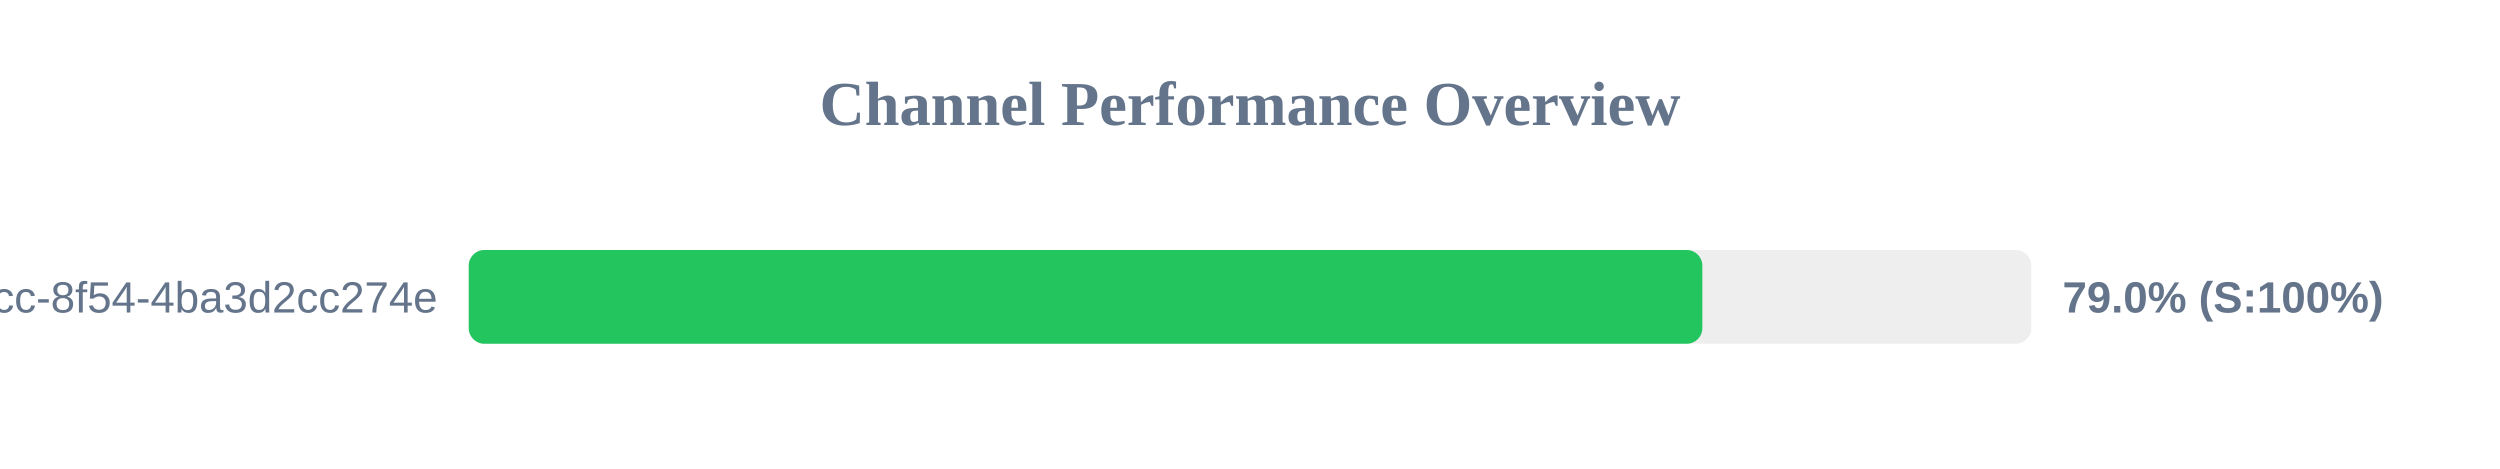
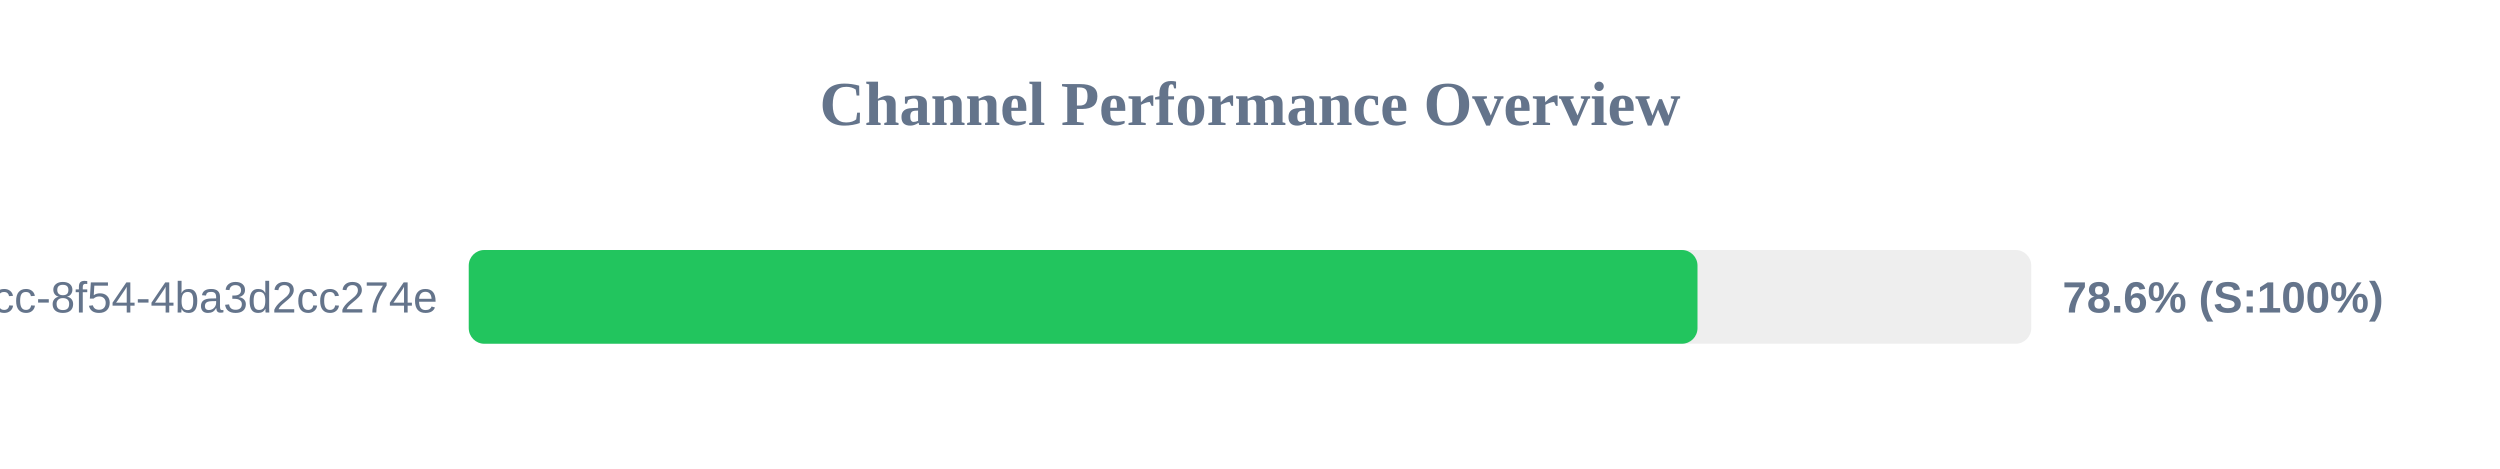
<svg xmlns="http://www.w3.org/2000/svg" width="800" height="150" version="1.1">
  <style>
        .row { font: 14px Arial; fill: #64748b; }
        .score { font: bold 14px Arial; fill: #64748b; }
    </style>
  <text x="400" y="40" text-anchor="middle" font-size="20px" font-weight="bold" fill="#64748b">Channel Performance Overview</text>
  <rect x="150" y="80" width="500" height="30" fill="#eee" rx="5" />
-   <rect x="150" y="80" width="394.75" height="30" fill="#22c55e" rx="5" />
+   <rect x="150" y="80" width="393.2" height="30" fill="#22c55e" rx="5" />
  <text x="140" y="100" text-anchor="end" class="row">?uuid=45cc0b3a-0adb-4dcc-8f54-4ba3d2cc274e</text>
-   <text x="660" y="100" text-anchor="start" class="score">79.0% (S:100%)</text>
+   <text x="660" y="100" text-anchor="start" class="score">78.6% (S:100%)</text>
</svg>
